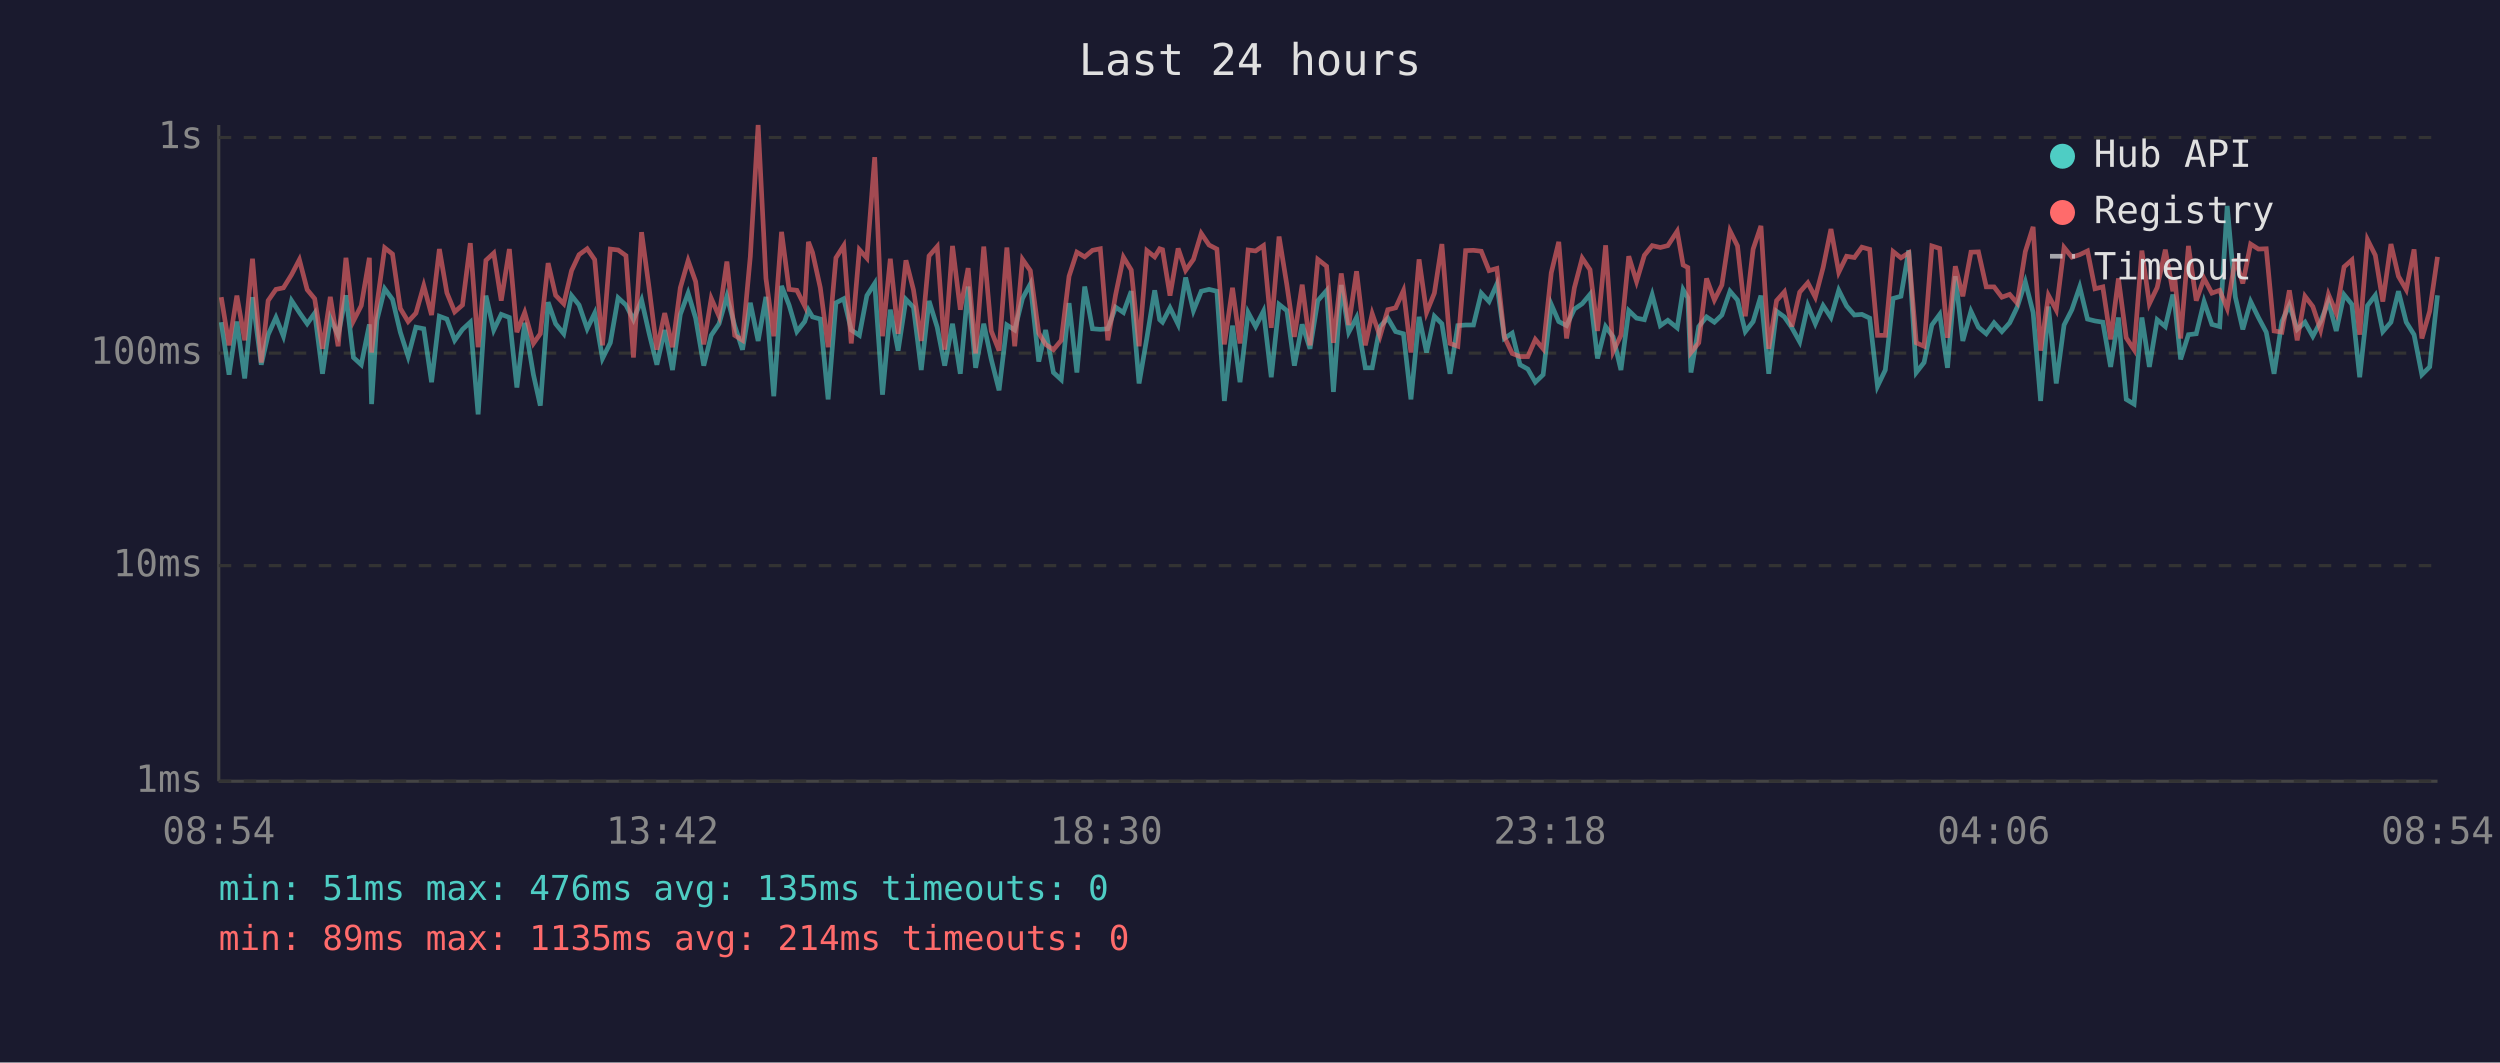
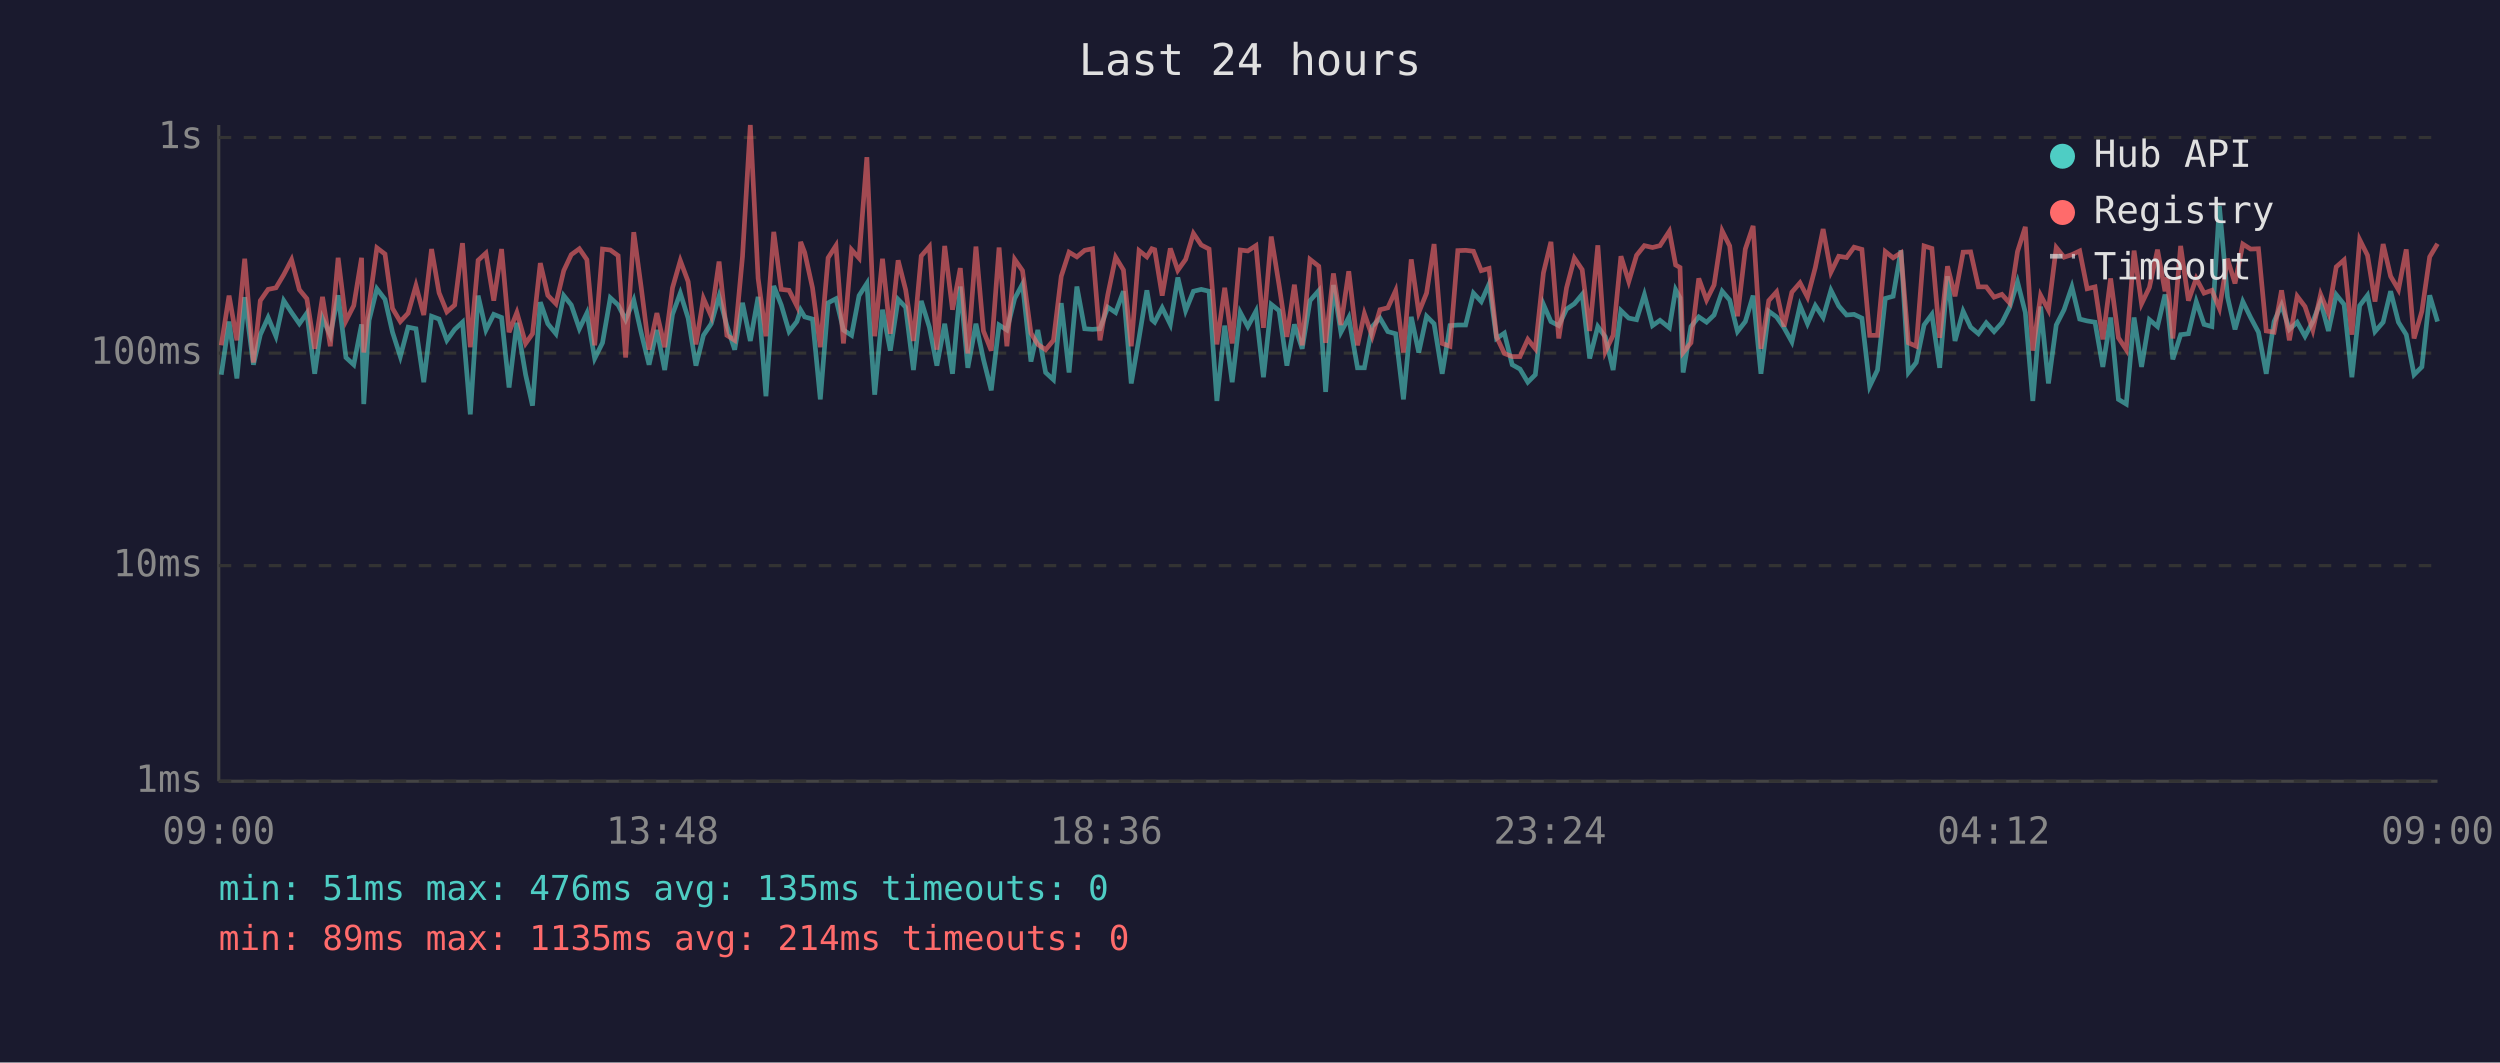
<svg xmlns="http://www.w3.org/2000/svg" viewBox="0 0 800 340" font-family="monospace" font-size="12">
  <rect width="800" height="340" fill="#1a1a2e" />
  <text x="400" y="24" fill="#e0e0e0" font-size="14" text-anchor="middle">Last 24 hours</text>
  <line x1="70" y1="40" x2="70" y2="250" stroke="#444" stroke-width="1" />
  <line x1="70" y1="250" x2="780" y2="250" stroke="#444" stroke-width="1" />
  <line x1="70" y1="250" x2="780" y2="250" stroke="#333" stroke-width="1" stroke-dasharray="4" />
  <text x="65" y="250" fill="#888" text-anchor="end" dominant-baseline="middle">1ms</text>
  <line x1="70" y1="181" x2="780" y2="181" stroke="#333" stroke-width="1" stroke-dasharray="4" />
  <text x="65" y="181" fill="#888" text-anchor="end" dominant-baseline="middle">10ms</text>
  <line x1="70" y1="113" x2="780" y2="113" stroke="#333" stroke-width="1" stroke-dasharray="4" />
  <text x="65" y="113" fill="#888" text-anchor="end" dominant-baseline="middle">100ms</text>
  <line x1="70" y1="44" x2="780" y2="44" stroke="#333" stroke-width="1" stroke-dasharray="4" />
  <text x="65" y="44" fill="#888" text-anchor="end" dominant-baseline="middle">1s</text>
-   <text x="70" y="270" fill="#888" text-anchor="middle">08:54</text>
-   <text x="212" y="270" fill="#888" text-anchor="middle">13:42</text>
-   <text x="354" y="270" fill="#888" text-anchor="middle">18:30</text>
-   <text x="496" y="270" fill="#888" text-anchor="middle">23:18</text>
-   <text x="638" y="270" fill="#888" text-anchor="middle">04:06</text>
-   <text x="780" y="270" fill="#888" text-anchor="middle">08:54</text>
-   <polyline points="70.8,103.1 73.3,119.9 75.8,102.9 78.3,121.1 80.8,95.1 83.6,116.7 85.8,107.1 88.3,101.6 90.7,107.6 93.3,96.2 95.8,100.0 98.3,103.6 100.7,100.2 103.2,119.6 105.7,101.8 108.2,107.3 110.7,94.5 113.1,114.4 115.6,116.7 118.2,103.8 118.9,129.3 120.6,102.5 123.1,92.4 125.6,95.8 128.1,106.3 130.6,114.1 133.1,104.7 135.6,105.2 138.1,122.3 140.6,101.2 143.0,102.1 145.5,108.9 148.0,105.4 150.5,103.1 153.0,132.6 155.5,94.6 158.0,105.6 160.4,100.6 163.0,101.6 165.4,124.0 167.9,103.3 170.7,119.9 172.9,129.8 175.4,96.7 177.8,103.6 180.4,106.8 182.9,94.6 185.3,97.6 187.9,105.2 190.3,100.2 192.8,114.7 195.3,109.7 197.8,95.3 200.3,97.6 202.7,102.3 205.3,96.0 207.7,106.6 210.2,116.7 212.7,105.6 215.2,118.4 217.7,100.6 220.2,93.8 222.6,101.8 225.2,117.0 227.6,107.3 230.1,103.6 232.6,94.8 235.1,104.2 237.6,111.9 240.1,96.9 242.6,109.1 245.1,95.0 247.6,126.8 250.1,91.5 252.5,97.6 255.0,106.1 257.5,102.9 258.7,99.2 260.0,101.4 262.5,102.1 265.0,127.8 267.5,96.9 270.0,95.6 272.4,105.6 275.0,107.3 277.4,94.6 279.9,90.7 282.4,126.3 284.9,99.1 287.4,112.2 289.9,95.8 292.3,98.3 294.8,118.4 297.3,96.3 299.9,104.7 302.3,117.0 304.8,103.6 307.3,119.6 309.8,91.7 312.2,117.7 314.8,103.6 317.2,115.0 319.7,124.9 322.2,104.0 324.7,105.6 327.2,95.5 329.7,90.9 332.4,115.7 334.6,105.6 337.1,119.2 339.6,121.5 342.1,97.0 344.6,119.2 347.1,91.7 349.6,105.2 352.1,105.4 354.5,105.2 357.0,98.3 359.5,100.0 362.0,93.2 364.5,122.7 367.0,108.1 369.5,92.9 371.1,102.3 372.0,103.1 374.4,98.5 377.0,103.8 379.4,88.8 381.9,99.4 384.4,93.2 386.9,92.6 389.4,93.2 391.8,128.3 394.4,104.2 396.8,122.3 399.4,100.0 401.8,104.5 404.3,99.6 406.8,120.7 409.3,97.4 411.8,99.4 414.2,117.0 416.7,103.8 419.2,111.6 421.7,96.2 424.5,93.0 426.7,125.4 429.2,91.2 431.6,106.3 434.1,101.6 436.9,117.7 439.1,117.7 441.6,104.5 444.1,101.8 446.6,106.1 449.1,106.8 451.5,127.8 454.1,101.4 456.5,112.8 459.0,101.2 461.4,103.6 464.0,119.6 466.5,104.2 469.0,104.0 471.5,104.0 474.0,93.8 476.5,96.5 479.0,90.9 481.4,108.3 483.9,106.6 486.4,116.7 488.9,118.1 491.3,122.3 493.8,119.9 496.4,97.4 498.8,102.9 501.3,104.2 503.8,98.9 506.3,97.2 508.8,94.2 511.2,114.7 513.8,104.5 516.2,107.8 518.7,118.4 521.2,99.4 523.7,101.8 526.2,102.3 528.7,94.3 531.3,104.2 533.7,102.5 536.7,104.9 538.6,92.7 540.1,95.3 541.1,119.2 543.6,104.5 546.1,101.4 548.6,103.1 551.0,100.8 553.6,93.2 556.0,96.0 558.5,106.1 561.0,102.9 563.5,94.6 566.0,119.6 568.5,99.6 571.0,101.4 573.4,104.9 575.9,109.4 578.5,97.8 580.9,103.6 583.4,97.8 585.9,101.6 588.4,92.9 590.9,97.9 593.4,100.8 595.8,100.6 598.3,101.8 600.8,123.6 603.3,118.4 605.8,95.5 608.3,94.8 610.8,80.1 613.2,119.2 615.7,116.0 618.2,104.0 620.7,100.6 623.2,117.7 625.7,88.4 628.1,109.1 630.7,99.6 633.1,104.7 635.6,106.8 638.1,103.3 640.6,106.1 643.1,103.3 645.5,98.3 648.1,90.2 650.6,100.0 653.0,128.3 655.5,98.1 658.0,122.7 660.5,104.0 663.0,99.1 665.5,91.8 668.0,102.1 670.4,102.7 672.9,103.1 675.4,117.4 677.9,101.6 680.4,127.8 682.9,129.3 685.4,101.6 687.8,117.4 690.3,102.3 692.9,104.5 695.3,94.3 695.9,96.9 697.8,115.0 700.3,107.1 702.8,106.8 705.3,96.5 707.8,103.8 710.3,104.5 712.7,65.9 715.3,95.0 717.7,105.4 720.2,96.5 722.7,101.6 725.2,106.3 727.7,119.6 730.2,102.9 732.6,97.6 735.1,105.4 737.6,103.1 740.1,107.6 742.6,102.9 745.1,96.5 747.6,105.9 750.1,94.3 752.6,97.4 755.1,120.7 757.6,97.8 760.1,94.5 762.5,106.1 765.1,103.1 767.5,93.2 770.0,103.1 772.5,107.1 775.0,119.9 777.5,117.4 780.0,94.5" fill="none" stroke="#4ecdc4" stroke-width="1.5" opacity="0.6" />
-   <polyline points="70.8,95.1 73.3,110.5 75.8,94.6 78.3,108.9 80.8,82.8 83.6,116.0 85.8,96.2 88.3,92.6 90.7,92.1 93.3,87.9 95.8,83.1 98.3,92.7 100.7,95.6 103.2,111.6 105.7,95.0 108.2,110.8 110.7,82.5 113.1,102.7 115.6,97.8 118.2,82.5 118.9,112.8 120.6,97.6 123.1,79.3 125.6,81.3 128.1,98.7 130.6,102.9 133.1,100.2 135.6,91.4 138.1,100.8 140.6,79.7 143.0,93.7 145.5,99.8 148.0,97.6 150.5,77.8 153.0,111.1 155.5,83.3 158.0,81.0 160.4,96.2 163.0,79.7 165.4,106.3 167.9,100.0 170.7,109.9 172.9,106.8 175.4,84.2 177.8,94.5 180.4,97.2 182.9,86.6 185.3,81.5 187.9,79.6 190.3,83.1 192.8,110.5 195.3,79.7 197.8,80.0 200.3,81.8 202.7,114.4 205.3,74.3 207.7,92.1 210.2,111.9 212.7,100.2 215.2,111.1 217.7,92.1 220.2,83.4 222.6,90.1 225.2,110.2 227.6,95.5 230.1,101.2 232.6,83.7 235.1,107.3 237.6,108.9 240.1,82.1 242.6,40.0 245.1,89.1 247.6,107.6 250.1,74.2 252.5,92.6 255.0,92.9 257.5,97.9 258.7,77.4 260.0,80.8 262.5,92.1 265.0,111.1 267.5,82.5 270.0,78.6 272.4,109.9 275.0,79.9 277.4,82.6 279.9,50.3 282.4,107.6 284.9,82.8 287.4,106.8 289.9,83.3 292.3,92.7 294.8,109.1 297.3,81.9 299.9,78.9 302.3,111.9 304.8,78.7 307.3,99.1 309.8,85.8 312.2,113.1 314.8,78.9 317.2,105.9 319.7,112.2 322.2,79.2 324.7,110.8 327.2,83.0 329.7,86.6 332.4,106.6 334.6,110.2 337.1,111.9 339.6,108.9 342.1,88.4 344.6,80.7 347.1,82.2 349.6,80.1 352.1,79.6 354.5,108.9 357.0,94.3 359.5,82.3 362.0,86.4 364.5,110.8 367.0,80.2 369.5,82.2 371.1,79.6 372.0,79.9 374.4,94.6 377.0,79.5 379.4,86.5 381.9,83.0 384.4,74.7 386.9,78.4 389.4,79.7 391.8,110.2 394.4,92.1 396.8,109.9 399.4,80.0 401.8,80.3 404.3,78.6 406.8,104.9 409.3,75.7 411.8,91.2 414.2,107.8 416.7,91.1 419.2,110.5 421.7,83.0 424.5,85.2 426.7,109.7 429.2,87.5 431.6,104.0 434.1,86.8 436.9,110.5 439.1,100.4 441.6,107.6 444.1,99.1 446.6,98.5 449.1,93.0 451.5,112.8 454.1,83.0 456.5,100.0 459.0,93.8 461.4,78.1 464.0,109.9 466.5,110.8 469.0,80.2 471.5,80.1 474.0,80.4 476.5,86.6 479.0,85.9 481.4,107.8 483.9,113.1 486.4,114.1 488.9,114.1 491.3,108.6 493.8,111.6 496.4,87.3 498.8,77.4 501.3,108.3 503.8,92.1 506.3,82.6 508.8,86.3 511.2,105.9 513.8,78.5 516.2,112.5 518.7,107.3 521.2,82.0 523.7,90.1 526.2,81.7 528.7,78.6 531.3,79.2 533.7,78.6 536.7,74.0 538.6,84.8 540.1,85.6 541.1,112.8 543.6,109.7 546.1,89.1 548.6,96.0 551.0,91.2 553.6,73.9 556.0,78.7 558.5,101.2 561.0,79.7 563.5,72.3 566.0,111.6 568.5,96.2 571.0,93.4 573.4,104.5 575.9,93.5 578.5,90.5 580.9,95.1 583.4,85.6 585.9,73.3 588.4,87.1 590.9,82.0 593.4,82.4 595.8,79.1 598.3,79.8 600.8,107.3 603.3,107.3 605.8,80.5 608.3,82.5 610.8,80.9 613.2,109.7 615.7,110.8 618.2,78.7 620.7,79.5 623.2,108.1 625.7,85.2 628.1,94.8 630.7,80.7 633.1,80.6 635.6,91.8 638.1,91.8 640.6,95.1 643.1,94.2 645.5,97.0 648.1,80.5 650.6,72.6 653.0,112.2 655.5,94.5 658.0,99.2 660.5,79.2 663.0,82.3 665.5,81.5 668.0,80.3 670.4,92.4 672.9,91.8 675.4,108.6 677.9,89.1 680.4,108.1 682.9,111.9 685.4,80.2 687.8,97.2 690.3,92.0 692.9,79.9 695.3,93.2 695.9,88.7 697.8,108.3 700.3,78.7 702.8,96.2 705.3,89.1 707.8,93.8 710.3,92.9 712.7,98.7 715.3,82.8 717.7,90.7 720.2,78.1 722.7,79.7 725.2,79.6 727.7,105.9 730.2,106.3 732.6,92.9 735.1,108.9 737.6,94.8 740.1,98.1 742.6,105.6 745.1,94.2 747.6,100.2 750.1,85.4 752.6,83.2 755.1,107.1 757.6,76.7 760.1,81.7 762.5,96.5 765.1,78.1 767.5,88.4 770.0,92.7 772.5,79.8 775.0,108.3 777.5,99.6 780.0,82.2" fill="none" stroke="#ff6b6b" stroke-width="1.5" opacity="0.6" />
+   <text x="70" y="270" fill="#888" text-anchor="middle">09:00</text>
+   <text x="212" y="270" fill="#888" text-anchor="middle">13:48</text>
+   <text x="354" y="270" fill="#888" text-anchor="middle">18:36</text>
+   <text x="496" y="270" fill="#888" text-anchor="middle">23:24</text>
+   <text x="638" y="270" fill="#888" text-anchor="middle">04:12</text>
+   <text x="780" y="270" fill="#888" text-anchor="middle">09:00</text>
+   <polyline points="70.8,119.9 73.3,102.9 75.8,121.1 78.3,95.1 81.1,116.7 83.3,107.1 85.8,101.6 88.3,107.6 90.8,96.2 93.3,100.0 95.8,103.6 98.2,100.2 100.7,119.6 103.2,101.8 105.7,107.3 108.2,94.5 110.7,114.4 113.2,116.7 115.7,103.8 116.4,129.3 118.1,102.5 120.6,92.4 123.2,95.8 125.6,106.3 128.1,114.1 130.6,104.7 133.1,105.2 135.6,122.3 138.1,101.2 140.5,102.1 143.0,108.9 145.5,105.4 148.0,103.1 150.5,132.6 153.0,94.6 155.5,105.6 158.0,100.6 160.5,101.6 162.9,124.0 165.4,103.3 168.2,119.9 170.4,129.8 172.9,96.7 175.3,103.6 177.9,106.8 180.4,94.6 182.8,97.6 185.4,105.2 187.8,100.2 190.3,114.7 192.8,109.7 195.3,95.3 197.8,97.6 200.2,102.3 202.8,96.0 205.2,106.6 207.7,116.7 210.2,105.6 212.7,118.4 215.2,100.6 217.7,93.8 220.2,101.8 222.7,117.0 225.1,107.3 227.6,103.6 230.1,94.8 232.6,104.2 235.1,111.9 237.6,96.9 240.1,109.1 242.6,95.0 245.1,126.8 247.6,91.5 250.0,97.6 252.5,106.1 255.0,102.9 256.2,99.2 257.5,101.4 260.0,102.1 262.5,127.8 265.0,96.9 267.5,95.6 269.9,105.6 272.5,107.3 274.9,94.6 277.4,90.7 279.9,126.3 282.4,99.1 284.9,112.2 287.4,95.8 289.8,98.3 292.3,118.4 294.8,96.3 297.4,104.7 299.8,117.0 302.3,103.6 304.8,119.6 307.3,91.7 309.7,117.7 312.3,103.6 314.7,115.0 317.2,124.9 319.7,104.0 322.2,105.6 324.7,95.5 327.2,90.9 329.9,115.7 332.1,105.6 334.6,119.2 337.1,121.5 339.6,97.0 342.1,119.2 344.6,91.7 347.1,105.2 349.6,105.4 352.0,105.2 354.5,98.3 357.0,100.0 359.5,93.2 362.0,122.7 364.5,108.1 367.0,92.9 368.6,102.3 369.5,103.1 371.9,98.5 374.5,103.8 376.9,88.8 379.4,99.4 381.9,93.2 384.4,92.6 386.9,93.2 389.4,128.3 391.9,104.2 394.3,122.3 396.9,100.0 399.3,104.5 401.9,99.6 404.3,120.7 406.8,97.4 409.3,99.4 411.8,117.0 414.2,103.8 416.7,111.6 419.2,96.2 422.0,93.0 424.2,125.4 426.7,91.2 429.1,106.3 431.6,101.6 434.4,117.7 436.6,117.7 439.1,104.5 441.6,101.8 444.1,106.1 446.6,106.8 449.1,127.8 451.6,101.4 454.0,112.8 456.5,101.2 458.9,103.6 461.5,119.6 464.0,104.2 466.5,104.0 469.0,104.0 471.5,93.8 474.0,96.5 476.5,90.9 478.9,108.3 481.4,106.6 483.9,116.7 486.4,118.1 488.9,122.3 491.3,119.9 493.9,97.4 496.3,102.9 498.8,104.2 501.3,98.9 503.8,97.2 506.3,94.2 508.7,114.7 511.3,104.5 513.7,107.8 516.2,118.4 518.7,99.4 521.2,101.8 523.7,102.3 526.2,94.3 528.8,104.2 531.2,102.5 534.2,104.9 536.2,92.7 537.6,95.3 538.6,119.2 541.1,104.5 543.6,101.4 546.1,103.1 548.5,100.8 551.1,93.2 553.5,96.0 556.0,106.1 558.5,102.9 561.0,94.6 563.5,119.6 566.0,99.6 568.5,101.4 570.9,104.9 573.4,109.4 576.0,97.8 578.4,103.6 580.9,97.8 583.4,101.6 585.9,92.9 588.4,97.9 590.9,100.8 593.3,100.6 595.8,101.8 598.3,123.6 600.8,118.4 603.3,95.5 605.8,94.8 608.3,80.1 610.7,119.2 613.2,116.0 615.7,104.0 618.2,100.6 620.7,117.7 623.2,88.4 625.6,109.1 628.2,99.6 630.6,104.7 633.1,106.8 635.6,103.3 638.1,106.1 640.6,103.3 643.1,98.3 645.6,90.2 648.1,100.0 650.5,128.3 653.0,98.1 655.5,122.7 658.0,104.0 660.5,99.1 663.0,91.8 665.5,102.1 667.9,102.7 670.4,103.1 672.9,117.4 675.4,101.6 677.9,127.8 680.4,129.3 682.9,101.6 685.3,117.4 687.8,102.3 690.4,104.5 692.8,94.3 693.5,96.9 695.3,115.0 697.8,107.1 700.3,106.8 702.8,96.5 705.3,103.8 707.8,104.5 710.2,65.9 712.8,95.0 715.2,105.4 717.7,96.5 720.2,101.6 722.7,106.3 725.2,119.6 727.7,102.9 730.1,97.6 732.6,105.4 735.1,103.1 737.6,107.6 740.1,102.9 742.6,96.5 745.1,105.9 747.6,94.3 750.1,97.4 752.6,120.7 755.1,97.8 757.6,94.5 760.0,106.1 762.6,103.1 765.0,93.2 767.5,103.1 770.0,107.1 772.5,119.9 775.0,117.4 777.5,94.5 780.0,102.9" fill="none" stroke="#4ecdc4" stroke-width="1.5" opacity="0.6" />
+   <polyline points="70.8,110.5 73.3,94.6 75.8,108.9 78.3,82.8 81.1,116.0 83.3,96.2 85.8,92.6 88.3,92.1 90.8,87.9 93.3,83.1 95.8,92.7 98.2,95.6 100.7,111.6 103.2,95.0 105.7,110.8 108.2,82.5 110.7,102.7 113.2,97.8 115.7,82.5 116.4,112.8 118.1,97.6 120.6,79.3 123.2,81.3 125.6,98.7 128.1,102.9 130.6,100.2 133.1,91.4 135.6,100.8 138.1,79.7 140.5,93.7 143.0,99.8 145.5,97.6 148.0,77.8 150.5,111.1 153.0,83.3 155.5,81.0 158.0,96.2 160.5,79.7 162.9,106.3 165.4,100.0 168.2,109.9 170.4,106.8 172.9,84.2 175.3,94.5 177.9,97.2 180.4,86.6 182.8,81.5 185.4,79.6 187.8,83.1 190.3,110.5 192.8,79.7 195.3,80.0 197.8,81.8 200.2,114.4 202.8,74.3 205.2,92.1 207.7,111.9 210.2,100.2 212.7,111.1 215.2,92.1 217.7,83.4 220.2,90.1 222.7,110.2 225.1,95.5 227.6,101.2 230.1,83.7 232.6,107.3 235.1,108.9 237.6,82.1 240.1,40.0 242.6,89.1 245.1,107.6 247.6,74.2 250.0,92.6 252.5,92.9 255.0,97.9 256.2,77.4 257.5,80.8 260.0,92.1 262.5,111.1 265.0,82.5 267.5,78.6 269.9,109.9 272.5,79.9 274.9,82.6 277.4,50.3 279.9,107.6 282.4,82.8 284.9,106.8 287.4,83.3 289.8,92.7 292.3,109.1 294.8,81.9 297.4,78.9 299.8,111.9 302.3,78.7 304.8,99.1 307.3,85.8 309.7,113.1 312.3,78.9 314.7,105.9 317.2,112.2 319.7,79.2 322.2,110.8 324.7,83.0 327.2,86.6 329.9,106.6 332.1,110.2 334.6,111.9 337.1,108.9 339.6,88.4 342.1,80.7 344.6,82.2 347.1,80.1 349.6,79.6 352.0,108.9 354.5,94.3 357.0,82.3 359.5,86.4 362.0,110.8 364.5,80.2 367.0,82.2 368.6,79.6 369.5,79.9 371.9,94.6 374.5,79.5 376.9,86.5 379.4,83.0 381.9,74.7 384.4,78.4 386.9,79.7 389.4,110.2 391.9,92.1 394.3,109.9 396.9,80.0 399.3,80.3 401.9,78.6 404.3,104.9 406.8,75.7 409.3,91.2 411.8,107.8 414.2,91.1 416.7,110.5 419.2,83.0 422.0,85.2 424.2,109.7 426.7,87.5 429.1,104.0 431.6,86.8 434.4,110.5 436.6,100.4 439.1,107.6 441.6,99.1 444.1,98.5 446.6,93.0 449.1,112.8 451.6,83.0 454.0,100.0 456.5,93.8 458.9,78.1 461.5,109.9 464.0,110.8 466.5,80.2 469.0,80.1 471.5,80.4 474.0,86.6 476.5,85.9 478.9,107.8 481.4,113.1 483.9,114.1 486.4,114.1 488.9,108.6 491.3,111.6 493.9,87.3 496.3,77.4 498.8,108.3 501.3,92.1 503.8,82.6 506.3,86.3 508.7,105.9 511.3,78.5 513.7,112.5 516.2,107.3 518.7,82.0 521.2,90.1 523.7,81.7 526.2,78.6 528.8,79.2 531.2,78.6 534.2,74.0 536.2,84.8 537.6,85.6 538.6,112.8 541.1,109.7 543.6,89.1 546.1,96.0 548.5,91.2 551.1,73.9 553.5,78.7 556.0,101.2 558.5,79.7 561.0,72.3 563.5,111.6 566.0,96.2 568.5,93.4 570.9,104.5 573.4,93.5 576.0,90.5 578.4,95.1 580.9,85.6 583.4,73.3 585.9,87.1 588.4,82.0 590.9,82.4 593.3,79.1 595.8,79.8 598.3,107.3 600.8,107.3 603.3,80.5 605.8,82.5 608.3,80.9 610.7,109.7 613.2,110.8 615.7,78.7 618.2,79.5 620.7,108.1 623.2,85.2 625.6,94.8 628.2,80.7 630.6,80.6 633.1,91.8 635.6,91.8 638.1,95.1 640.6,94.2 643.1,97.0 645.6,80.5 648.1,72.6 650.5,112.2 653.0,94.5 655.5,99.2 658.0,79.2 660.5,82.3 663.0,81.5 665.5,80.3 667.9,92.4 670.4,91.8 672.9,108.6 675.4,89.1 677.9,108.1 680.4,111.9 682.9,80.2 685.3,97.2 687.8,92.0 690.4,79.9 692.8,93.2 693.5,88.7 695.3,108.3 697.8,78.7 700.3,96.2 702.8,89.1 705.3,93.8 707.8,92.9 710.2,98.7 712.8,82.8 715.2,90.7 717.7,78.1 720.2,79.7 722.7,79.6 725.2,105.9 727.7,106.3 730.1,92.9 732.6,108.9 735.1,94.8 737.6,98.1 740.1,105.6 742.6,94.2 745.1,100.2 747.6,85.4 750.1,83.2 752.6,107.1 755.1,76.7 757.6,81.7 760.0,96.5 762.6,78.1 765.0,88.4 767.5,92.7 770.0,79.8 772.5,108.3 775.0,99.6 777.5,82.2 780.0,78.0" fill="none" stroke="#ff6b6b" stroke-width="1.5" opacity="0.6" />
  <circle cx="660" cy="50" r="4" fill="#4ecdc4" />
  <text x="670" y="50" fill="#e0e0e0" dominant-baseline="middle">Hub API</text>
  <circle cx="660" cy="68" r="4" fill="#ff6b6b" />
  <text x="670" y="68" fill="#e0e0e0" dominant-baseline="middle">Registry</text>
  <line x1="656" y1="82" x2="664" y2="82" stroke="#e0e0e0" stroke-width="1.5" stroke-dasharray="4,3" opacity="0.7" />
  <text x="670" y="86" fill="#e0e0e0" dominant-baseline="middle">Timeout</text>
  <text x="70" y="288" fill="#4ecdc4" font-size="11">min: 51ms  max: 476ms  avg: 135ms  timeouts: 0</text>
  <text x="70" y="304" fill="#ff6b6b" font-size="11">min: 89ms  max: 1135ms  avg: 214ms  timeouts: 0</text>
</svg>
